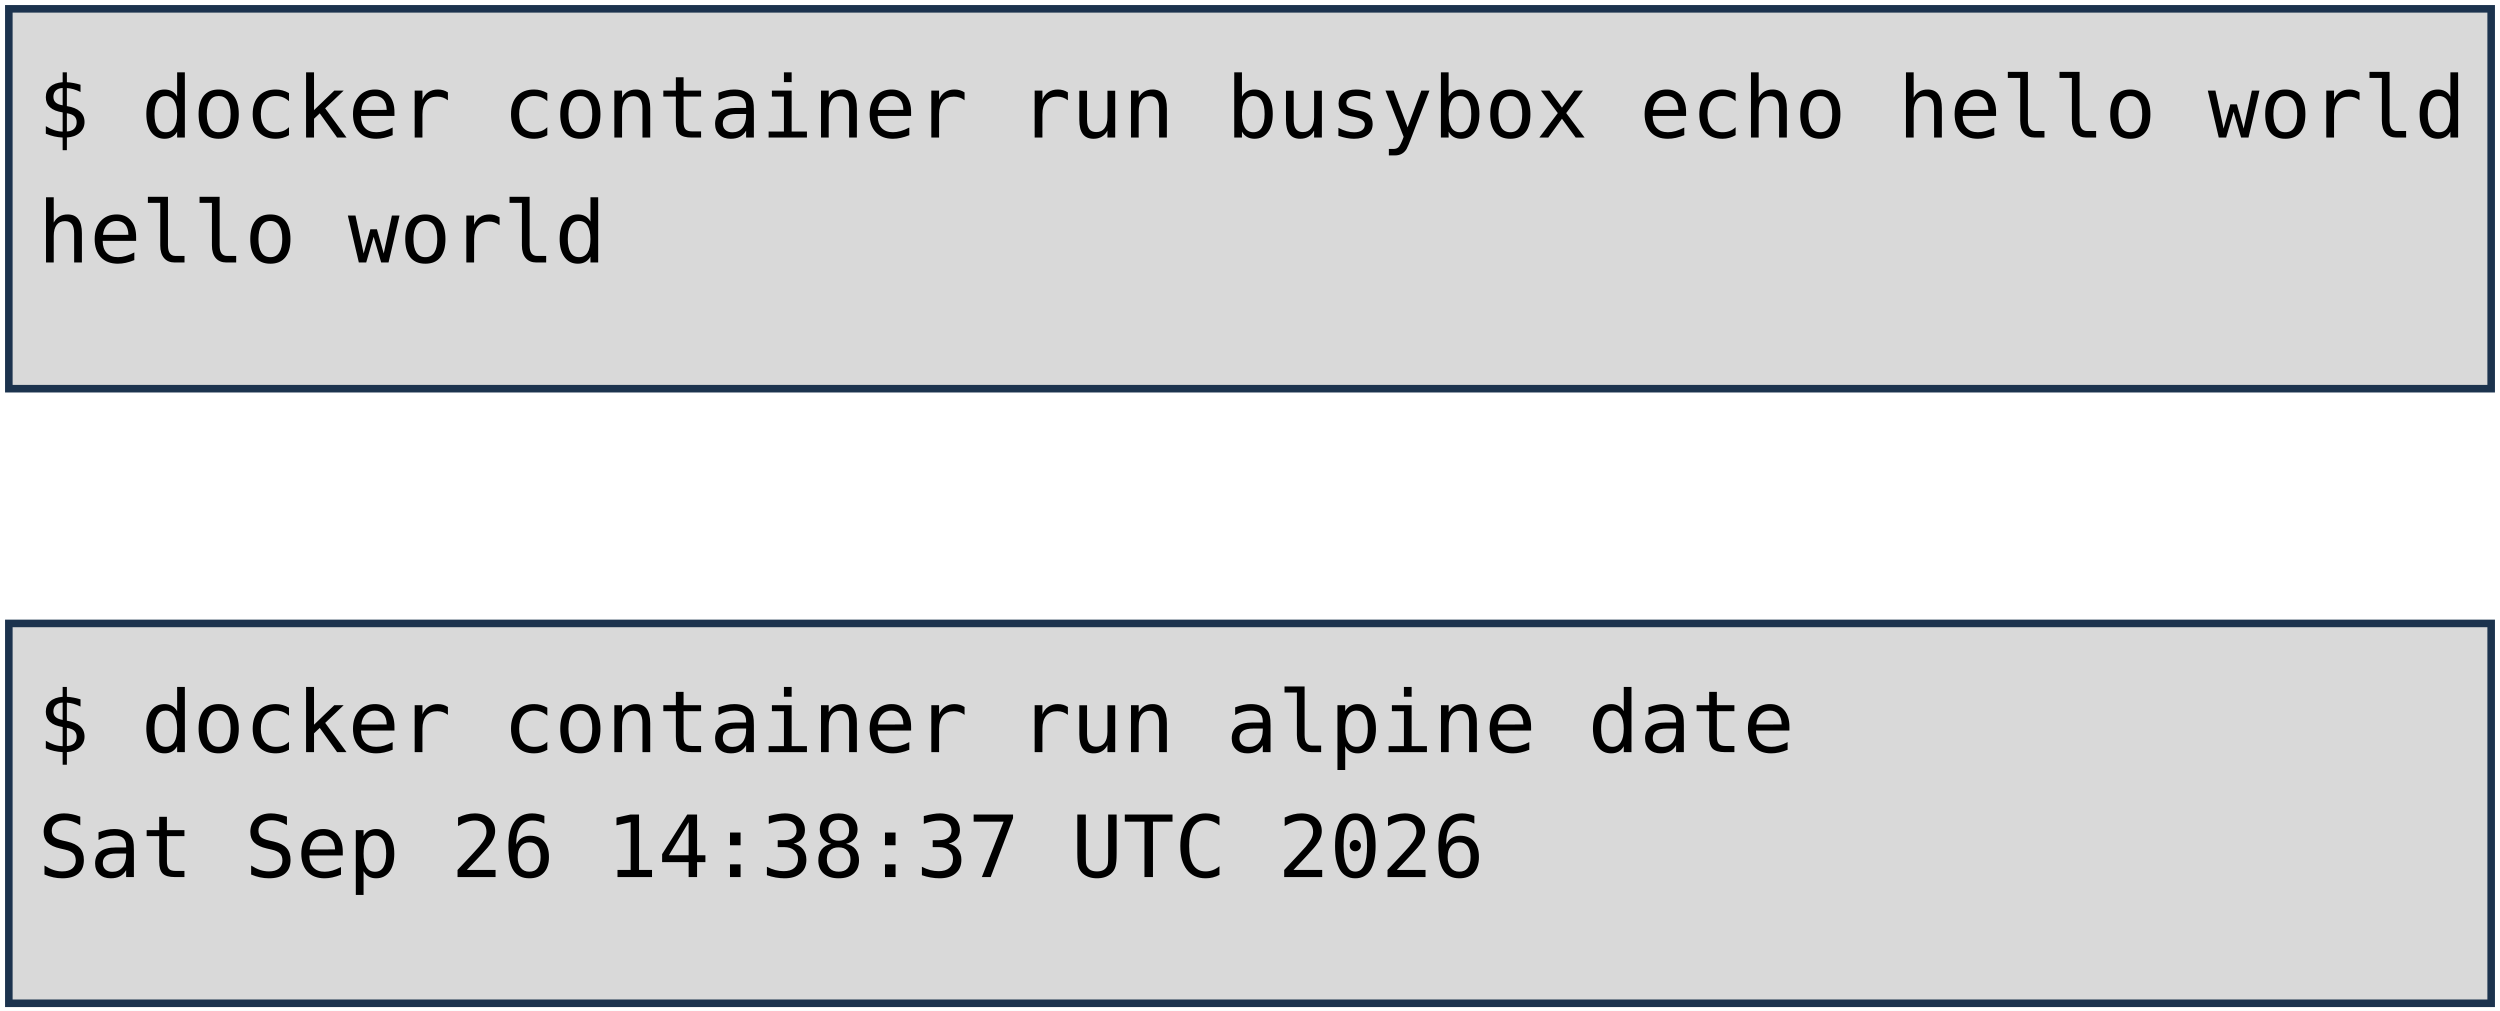
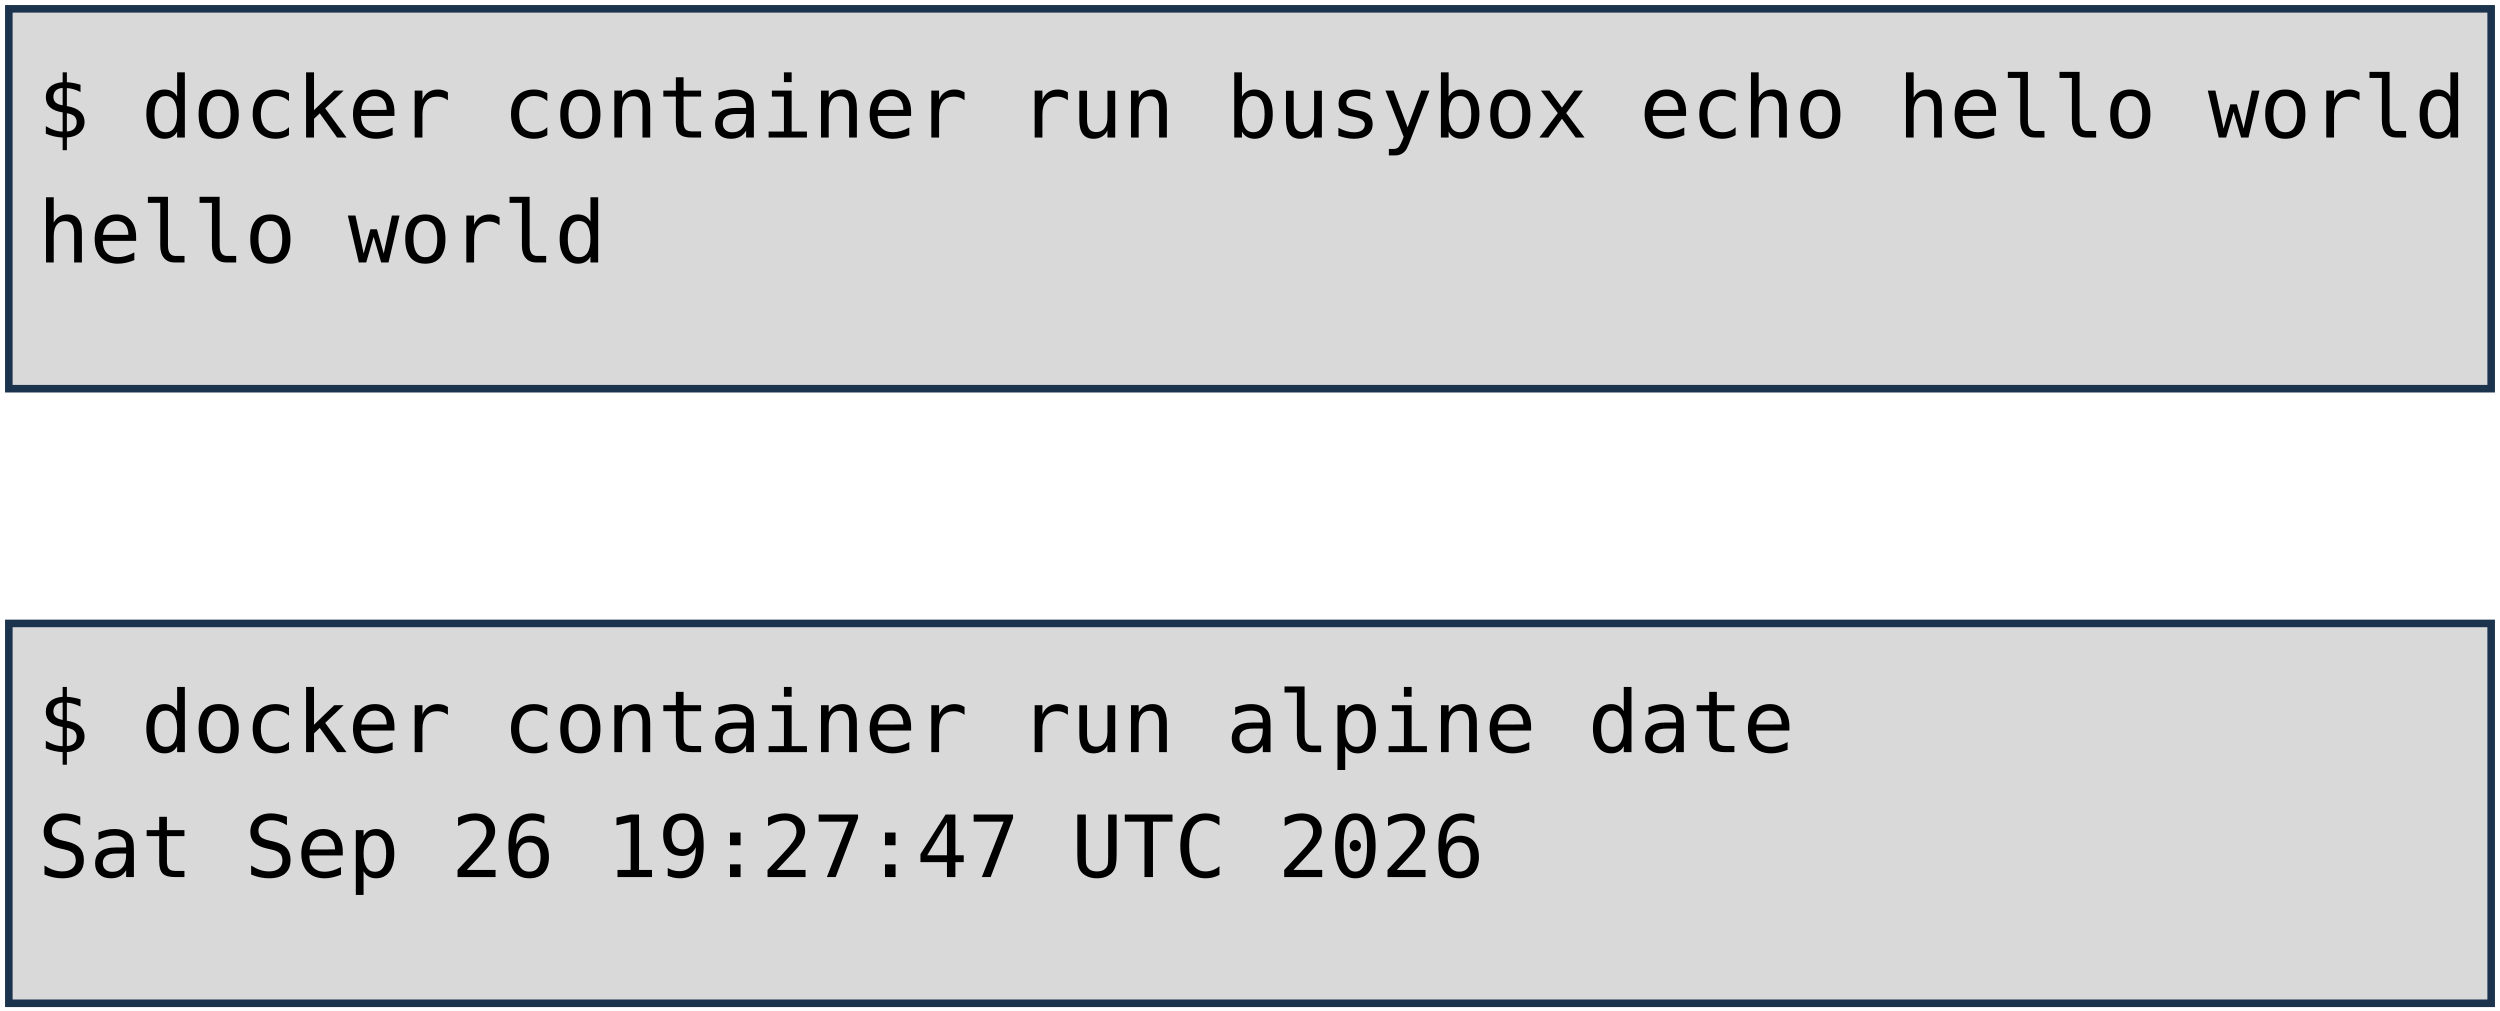
<svg xmlns="http://www.w3.org/2000/svg" viewBox="0 0 1981 801" width="1981" height="801" role="img" aria-label="Deux terminaux : docker container run busybox echo hello world, et docker container run alpine date. Annotations : lancement d'un container, image, commande lancée.">
  <style>
    .code { font-family: "DejaVu Sans Mono", Menlo, Consolas, monospace; font-size: 68px; fill: #000000; }
    .pill { font-family: "Trebuchet MS", "Century Gothic", Verdana, sans-serif; font-size: 62px; text-anchor: middle; }
  </style>
  <rect width="1981" height="801" fill="#FFFFFF" />
  <rect x="7" y="7" width="1967" height="301" fill="#D9D9D9" stroke="#1C334E" stroke-width="6" />
  <rect x="7" y="494" width="1967" height="301" fill="#D9D9D9" stroke="#1C334E" stroke-width="6" />
  <text x="30" y="109" class="code" xml:space="preserve">$ docker container run busybox echo hello world</text>
  <text x="30" y="208" class="code" xml:space="preserve">hello world</text>
  <text x="30" y="596" class="code" xml:space="preserve">$ docker container run alpine date</text>
-   <text x="30" y="695" class="code" xml:space="preserve">Sat Sep 26 14:38:37 UTC 2026</text>
+   <text x="30" y="695" class="code" xml:space="preserve">Sat Sep 26 19:27:47 UTC 2026</text>
</svg>
